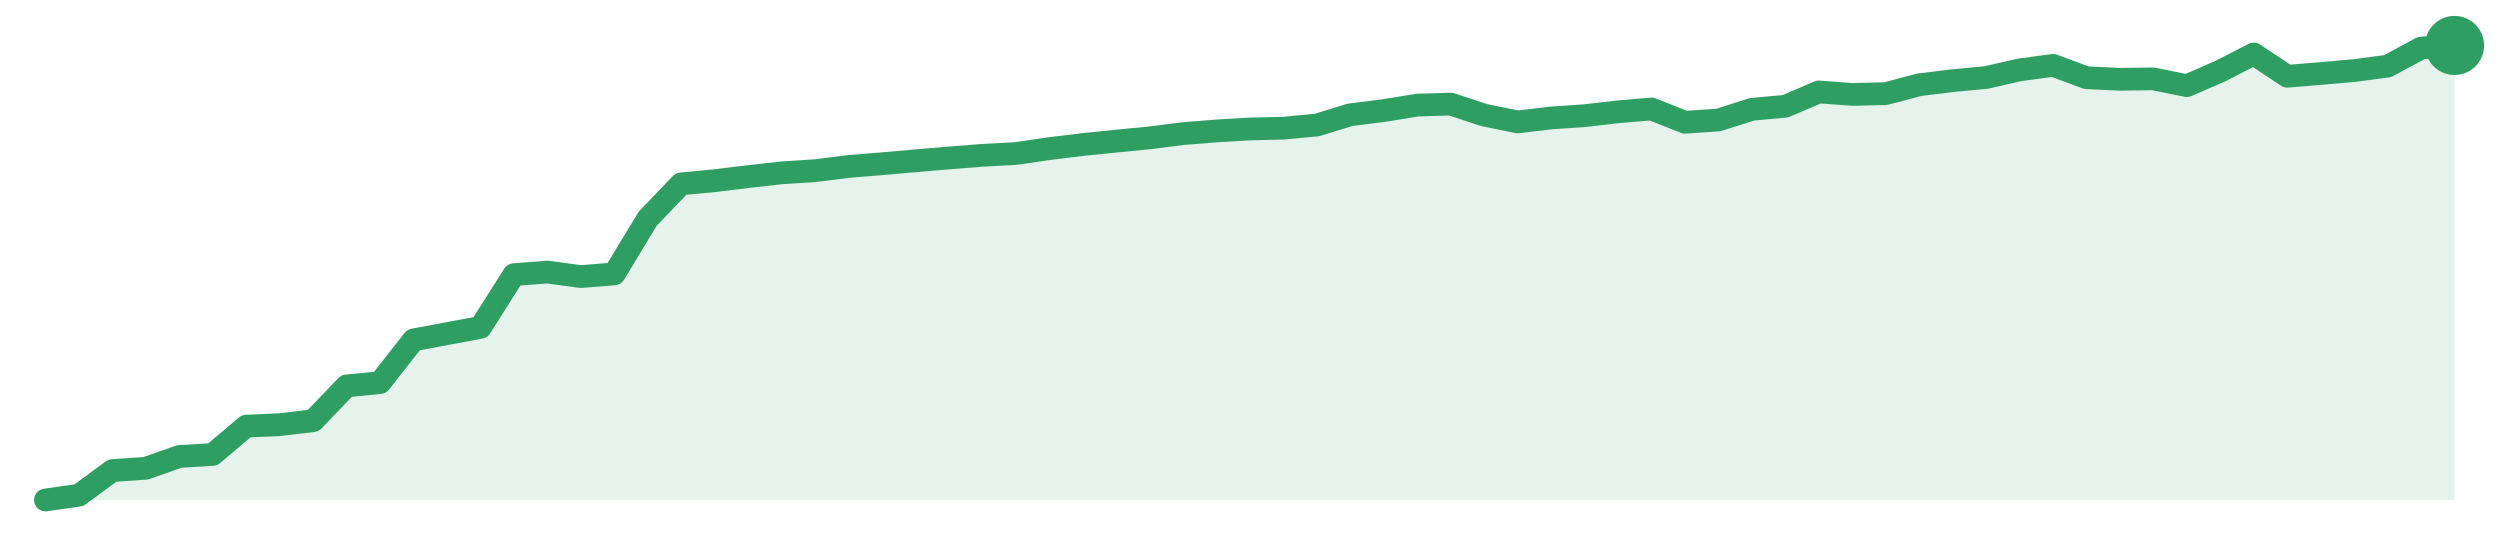
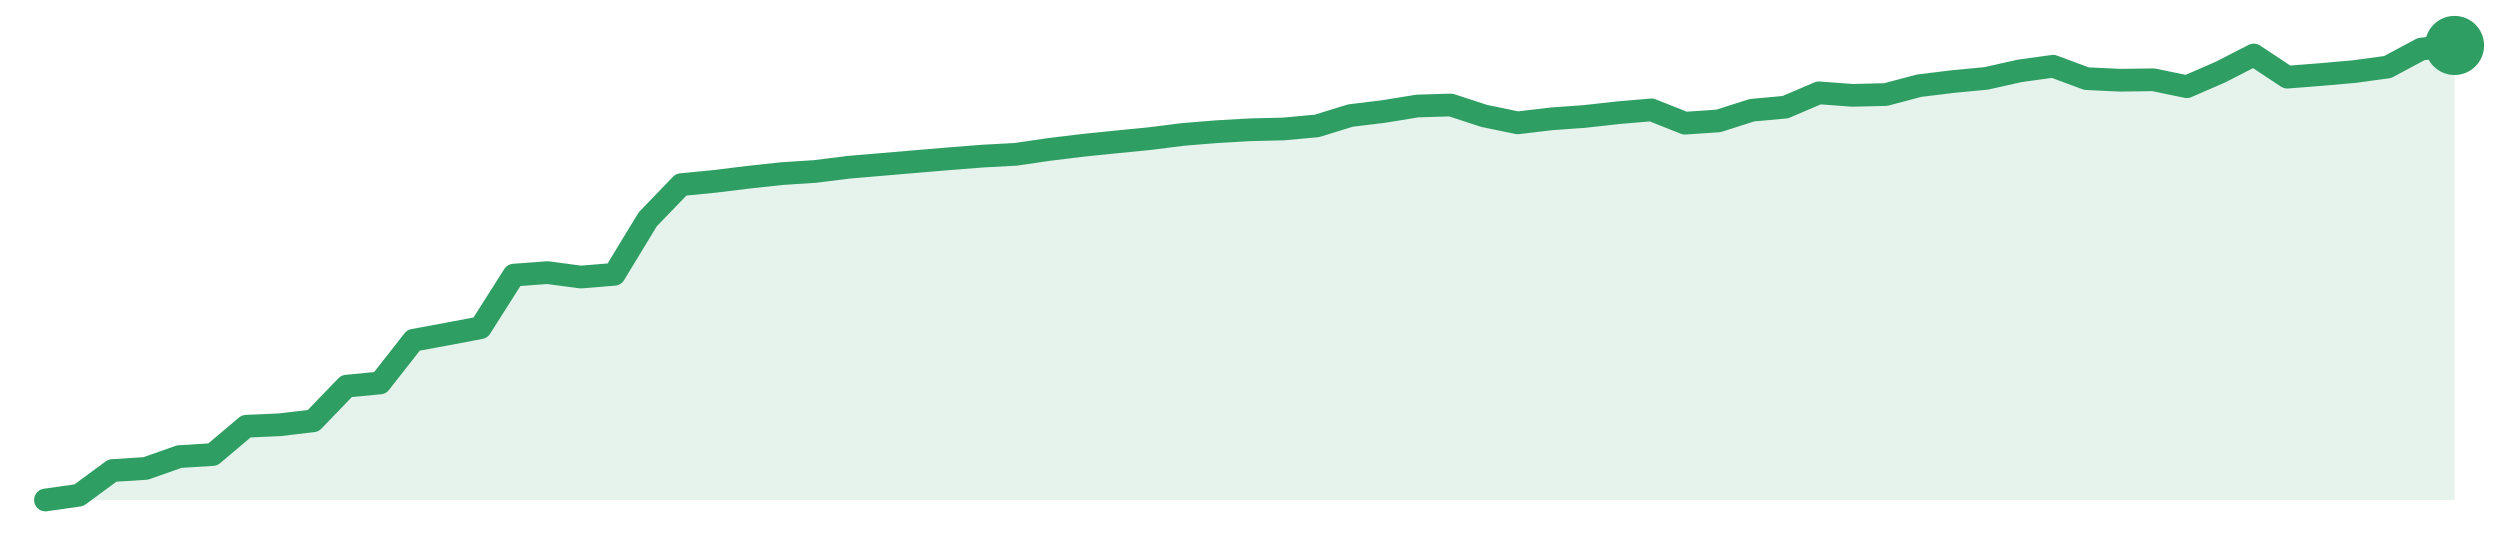
<svg xmlns="http://www.w3.org/2000/svg" width="220" height="48" viewBox="0 0 220 48" role="img" aria-label="trend">
-   <path d="M4.0,44.0 L4.0,44.0 L6.94,43.58 L9.89,41.41 L12.83,41.21 L15.78,40.17 L18.72,39.99 L21.67,37.5 L24.61,37.37 L27.56,37.02 L30.5,33.96 L33.44,33.67 L36.39,29.91 L39.33,29.36 L42.28,28.81 L45.22,24.17 L48.17,23.94 L51.11,24.34 L54.06,24.1 L57.0,19.24 L59.94,16.18 L62.89,15.9 L65.83,15.54 L68.78,15.21 L71.72,15.02 L74.67,14.65 L77.61,14.41 L80.56,14.15 L83.5,13.9 L86.44,13.67 L89.39,13.51 L92.33,13.08 L95.28,12.72 L98.22,12.42 L101.17,12.13 L104.11,11.76 L107.06,11.52 L110.0,11.35 L112.94,11.28 L115.89,11.0 L118.83,10.1 L121.78,9.73 L124.72,9.25 L127.67,9.16 L130.61,10.13 L133.56,10.73 L136.5,10.38 L139.44,10.18 L142.39,9.84 L145.33,9.59 L148.28,10.76 L151.22,10.56 L154.17,9.62 L157.11,9.35 L160.06,8.09 L163.0,8.31 L165.94,8.24 L168.89,7.46 L171.83,7.1 L174.78,6.82 L177.72,6.15 L180.67,5.75 L183.61,6.84 L186.56,6.98 L189.5,6.94 L192.44,7.54 L195.39,6.26 L198.33,4.75 L201.28,6.71 L204.22,6.47 L207.17,6.21 L210.11,5.82 L213.06,4.23 L216.0,4.0 L216.0,44.0 Z" fill="#2f9e631f" />
-   <path d="M4.0,44.0 L6.94,43.58 L9.89,41.41 L12.83,41.21 L15.78,40.17 L18.72,39.99 L21.67,37.5 L24.61,37.37 L27.56,37.02 L30.5,33.96 L33.44,33.67 L36.39,29.91 L39.33,29.36 L42.28,28.81 L45.22,24.17 L48.17,23.94 L51.11,24.34 L54.06,24.1 L57.0,19.24 L59.94,16.18 L62.89,15.9 L65.83,15.54 L68.78,15.21 L71.72,15.02 L74.67,14.65 L77.61,14.41 L80.56,14.15 L83.5,13.9 L86.44,13.67 L89.39,13.51 L92.33,13.08 L95.28,12.72 L98.22,12.42 L101.17,12.13 L104.11,11.76 L107.06,11.52 L110.0,11.35 L112.94,11.28 L115.89,11.0 L118.83,10.1 L121.78,9.73 L124.72,9.25 L127.67,9.16 L130.61,10.13 L133.56,10.73 L136.5,10.38 L139.44,10.18 L142.39,9.84 L145.33,9.59 L148.28,10.76 L151.22,10.56 L154.17,9.62 L157.11,9.35 L160.06,8.09 L163.0,8.31 L165.94,8.24 L168.89,7.46 L171.83,7.1 L174.78,6.82 L177.72,6.15 L180.67,5.75 L183.61,6.84 L186.56,6.98 L189.5,6.94 L192.44,7.54 L195.39,6.26 L198.33,4.75 L201.28,6.71 L204.22,6.47 L207.17,6.21 L210.11,5.82 L213.06,4.23 L216.0,4.0" fill="none" stroke="#2f9e63" stroke-width="2" stroke-linejoin="round" stroke-linecap="round" />
+   <path d="M4.0,44.0 L4.0,44.0 L6.94,43.58 L9.89,41.41 L12.83,41.22 L15.78,40.18 L18.72,40.0 L21.67,37.51 L24.61,37.38 L27.56,37.03 L30.5,33.98 L33.44,33.7 L36.39,29.94 L39.33,29.4 L42.28,28.84 L45.22,24.21 L48.17,23.99 L51.11,24.38 L54.06,24.14 L57.0,19.3 L59.94,16.25 L62.89,15.96 L65.83,15.6 L68.78,15.28 L71.72,15.09 L74.67,14.72 L77.61,14.47 L80.56,14.22 L83.5,13.97 L86.44,13.74 L89.39,13.58 L92.33,13.15 L95.28,12.79 L98.22,12.49 L101.17,12.2 L104.11,11.83 L107.06,11.59 L110.0,11.42 L112.94,11.35 L115.89,11.08 L118.83,10.17 L121.78,9.81 L124.72,9.33 L127.67,9.24 L130.61,10.2 L133.56,10.81 L136.5,10.46 L139.44,10.25 L142.39,9.92 L145.33,9.67 L148.28,10.84 L151.22,10.64 L154.17,9.7 L157.11,9.43 L160.06,8.17 L163.0,8.39 L165.94,8.32 L168.89,7.54 L171.83,7.18 L174.78,6.9 L177.72,6.24 L180.67,5.83 L183.61,6.92 L186.56,7.06 L189.5,7.02 L192.44,7.63 L195.39,6.35 L198.33,4.84 L201.28,6.79 L204.22,6.56 L207.17,6.3 L210.11,5.9 L213.06,4.32 L216.0,4.0 L216.0,44.0 Z" fill="#2f9e631f" />
+   <path d="M4.0,44.0 L6.94,43.58 L9.89,41.41 L12.83,41.22 L15.78,40.18 L18.72,40.0 L21.67,37.51 L24.61,37.38 L27.56,37.03 L30.5,33.98 L33.44,33.7 L36.39,29.94 L39.33,29.4 L42.28,28.84 L45.22,24.21 L48.17,23.99 L51.11,24.38 L54.06,24.14 L57.0,19.3 L59.94,16.25 L62.89,15.96 L65.83,15.6 L68.78,15.28 L71.72,15.09 L74.67,14.72 L77.61,14.47 L80.56,14.22 L83.5,13.97 L86.44,13.74 L89.39,13.58 L92.33,13.15 L95.28,12.79 L98.22,12.49 L101.17,12.2 L104.11,11.83 L107.06,11.59 L110.0,11.42 L112.94,11.35 L115.89,11.08 L118.83,10.17 L121.78,9.81 L124.72,9.33 L127.67,9.24 L130.61,10.2 L133.56,10.81 L136.5,10.46 L139.44,10.25 L142.39,9.92 L145.33,9.67 L148.28,10.84 L151.22,10.64 L154.17,9.7 L157.11,9.43 L160.06,8.17 L163.0,8.39 L165.94,8.32 L168.89,7.54 L171.83,7.18 L174.78,6.9 L177.72,6.24 L180.67,5.83 L183.61,6.92 L186.56,7.06 L189.5,7.02 L192.44,7.63 L195.39,6.35 L198.33,4.84 L201.28,6.79 L204.22,6.56 L207.17,6.3 L210.11,5.9 L213.06,4.32 L216.0,4.0" fill="none" stroke="#2f9e63" stroke-width="2" stroke-linejoin="round" stroke-linecap="round" />
  <circle cx="216.0" cy="4.0" r="2.6" fill="#2f9e63" />
</svg>
